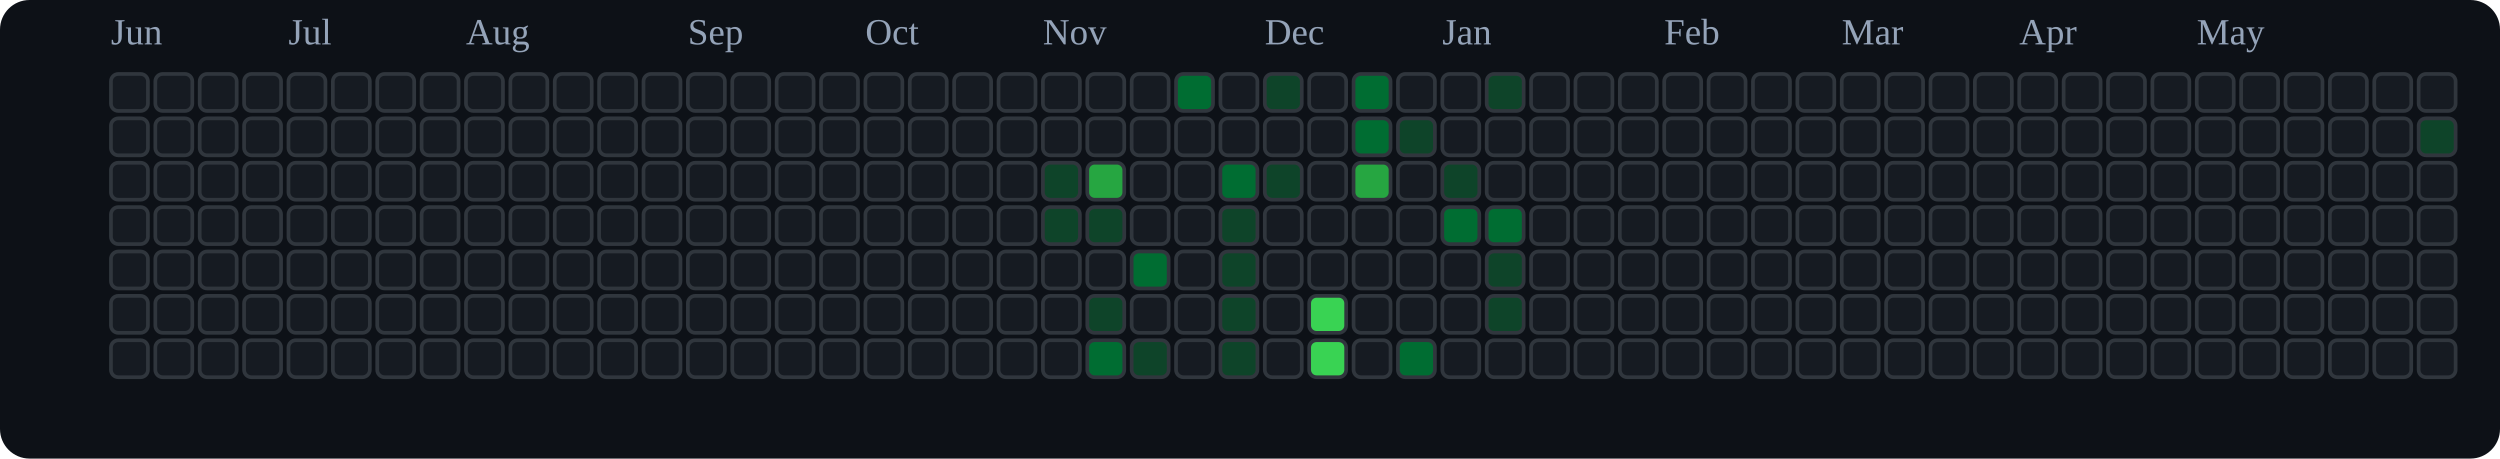
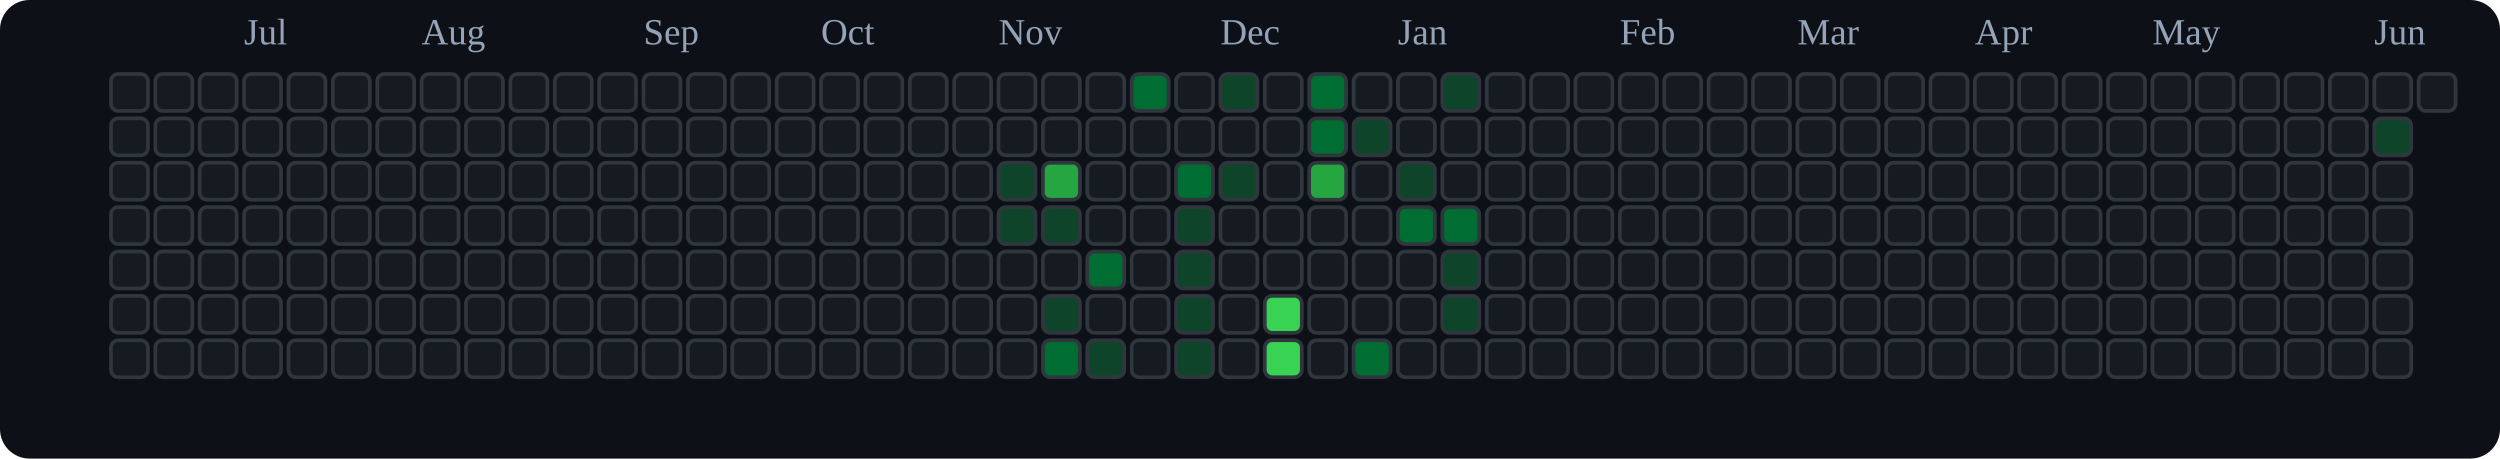
<svg xmlns="http://www.w3.org/2000/svg" viewBox="0 0 676 124" role="img" aria-label="tranhohoangvu Contributions (Dark)">
  <rect x="0" y="0" width="676" height="124" fill="#0d1117" rx="8" ry="8" />
-   <text x="30" y="12" font-size="10" fill="#94a3b8">Jun</text>
-   <text x="78" y="12" font-size="10" fill="#94a3b8">Jul</text>
-   <text x="126" y="12" font-size="10" fill="#94a3b8">Aug</text>
-   <text x="186" y="12" font-size="10" fill="#94a3b8">Sep</text>
-   <text x="234" y="12" font-size="10" fill="#94a3b8">Oct</text>
-   <text x="282" y="12" font-size="10" fill="#94a3b8">Nov</text>
-   <text x="342" y="12" font-size="10" fill="#94a3b8">Dec</text>
-   <text x="390" y="12" font-size="10" fill="#94a3b8">Jan</text>
-   <text x="450" y="12" font-size="10" fill="#94a3b8">Feb</text>
-   <text x="498" y="12" font-size="10" fill="#94a3b8">Mar</text>
-   <text x="546" y="12" font-size="10" fill="#94a3b8">Apr</text>
-   <text x="594" y="12" font-size="10" fill="#94a3b8">May</text>
+   <text x="66" y="12" font-size="10" fill="#94a3b8">Jul</text>
+   <text x="114" y="12" font-size="10" fill="#94a3b8">Aug</text>
+   <text x="174" y="12" font-size="10" fill="#94a3b8">Sep</text>
+   <text x="222" y="12" font-size="10" fill="#94a3b8">Oct</text>
+   <text x="270" y="12" font-size="10" fill="#94a3b8">Nov</text>
+   <text x="330" y="12" font-size="10" fill="#94a3b8">Dec</text>
+   <text x="378" y="12" font-size="10" fill="#94a3b8">Jan</text>
+   <text x="438" y="12" font-size="10" fill="#94a3b8">Feb</text>
+   <text x="486" y="12" font-size="10" fill="#94a3b8">Mar</text>
+   <text x="534" y="12" font-size="10" fill="#94a3b8">Apr</text>
+   <text x="582" y="12" font-size="10" fill="#94a3b8">May</text>
+   <text x="642" y="12" font-size="10" fill="#94a3b8">Jun</text>
  <rect x="30" y="20" width="10" height="10" rx="2" ry="2" fill="#161b22" stroke="#30363d" stroke-width="1" />
  <rect x="30" y="32" width="10" height="10" rx="2" ry="2" fill="#161b22" stroke="#30363d" stroke-width="1" />
  <rect x="30" y="44" width="10" height="10" rx="2" ry="2" fill="#161b22" stroke="#30363d" stroke-width="1" />
  <rect x="30" y="56" width="10" height="10" rx="2" ry="2" fill="#161b22" stroke="#30363d" stroke-width="1" />
  <rect x="30" y="68" width="10" height="10" rx="2" ry="2" fill="#161b22" stroke="#30363d" stroke-width="1" />
  <rect x="30" y="80" width="10" height="10" rx="2" ry="2" fill="#161b22" stroke="#30363d" stroke-width="1" />
  <rect x="30" y="92" width="10" height="10" rx="2" ry="2" fill="#161b22" stroke="#30363d" stroke-width="1" />
  <rect x="42" y="20" width="10" height="10" rx="2" ry="2" fill="#161b22" stroke="#30363d" stroke-width="1" />
  <rect x="42" y="32" width="10" height="10" rx="2" ry="2" fill="#161b22" stroke="#30363d" stroke-width="1" />
  <rect x="42" y="44" width="10" height="10" rx="2" ry="2" fill="#161b22" stroke="#30363d" stroke-width="1" />
  <rect x="42" y="56" width="10" height="10" rx="2" ry="2" fill="#161b22" stroke="#30363d" stroke-width="1" />
  <rect x="42" y="68" width="10" height="10" rx="2" ry="2" fill="#161b22" stroke="#30363d" stroke-width="1" />
  <rect x="42" y="80" width="10" height="10" rx="2" ry="2" fill="#161b22" stroke="#30363d" stroke-width="1" />
  <rect x="42" y="92" width="10" height="10" rx="2" ry="2" fill="#161b22" stroke="#30363d" stroke-width="1" />
  <rect x="54" y="20" width="10" height="10" rx="2" ry="2" fill="#161b22" stroke="#30363d" stroke-width="1" />
  <rect x="54" y="32" width="10" height="10" rx="2" ry="2" fill="#161b22" stroke="#30363d" stroke-width="1" />
  <rect x="54" y="44" width="10" height="10" rx="2" ry="2" fill="#161b22" stroke="#30363d" stroke-width="1" />
  <rect x="54" y="56" width="10" height="10" rx="2" ry="2" fill="#161b22" stroke="#30363d" stroke-width="1" />
  <rect x="54" y="68" width="10" height="10" rx="2" ry="2" fill="#161b22" stroke="#30363d" stroke-width="1" />
  <rect x="54" y="80" width="10" height="10" rx="2" ry="2" fill="#161b22" stroke="#30363d" stroke-width="1" />
  <rect x="54" y="92" width="10" height="10" rx="2" ry="2" fill="#161b22" stroke="#30363d" stroke-width="1" />
  <rect x="66" y="20" width="10" height="10" rx="2" ry="2" fill="#161b22" stroke="#30363d" stroke-width="1" />
  <rect x="66" y="32" width="10" height="10" rx="2" ry="2" fill="#161b22" stroke="#30363d" stroke-width="1" />
  <rect x="66" y="44" width="10" height="10" rx="2" ry="2" fill="#161b22" stroke="#30363d" stroke-width="1" />
  <rect x="66" y="56" width="10" height="10" rx="2" ry="2" fill="#161b22" stroke="#30363d" stroke-width="1" />
  <rect x="66" y="68" width="10" height="10" rx="2" ry="2" fill="#161b22" stroke="#30363d" stroke-width="1" />
  <rect x="66" y="80" width="10" height="10" rx="2" ry="2" fill="#161b22" stroke="#30363d" stroke-width="1" />
  <rect x="66" y="92" width="10" height="10" rx="2" ry="2" fill="#161b22" stroke="#30363d" stroke-width="1" />
  <rect x="78" y="20" width="10" height="10" rx="2" ry="2" fill="#161b22" stroke="#30363d" stroke-width="1" />
  <rect x="78" y="32" width="10" height="10" rx="2" ry="2" fill="#161b22" stroke="#30363d" stroke-width="1" />
  <rect x="78" y="44" width="10" height="10" rx="2" ry="2" fill="#161b22" stroke="#30363d" stroke-width="1" />
  <rect x="78" y="56" width="10" height="10" rx="2" ry="2" fill="#161b22" stroke="#30363d" stroke-width="1" />
  <rect x="78" y="68" width="10" height="10" rx="2" ry="2" fill="#161b22" stroke="#30363d" stroke-width="1" />
  <rect x="78" y="80" width="10" height="10" rx="2" ry="2" fill="#161b22" stroke="#30363d" stroke-width="1" />
  <rect x="78" y="92" width="10" height="10" rx="2" ry="2" fill="#161b22" stroke="#30363d" stroke-width="1" />
  <rect x="90" y="20" width="10" height="10" rx="2" ry="2" fill="#161b22" stroke="#30363d" stroke-width="1" />
  <rect x="90" y="32" width="10" height="10" rx="2" ry="2" fill="#161b22" stroke="#30363d" stroke-width="1" />
  <rect x="90" y="44" width="10" height="10" rx="2" ry="2" fill="#161b22" stroke="#30363d" stroke-width="1" />
  <rect x="90" y="56" width="10" height="10" rx="2" ry="2" fill="#161b22" stroke="#30363d" stroke-width="1" />
  <rect x="90" y="68" width="10" height="10" rx="2" ry="2" fill="#161b22" stroke="#30363d" stroke-width="1" />
  <rect x="90" y="80" width="10" height="10" rx="2" ry="2" fill="#161b22" stroke="#30363d" stroke-width="1" />
  <rect x="90" y="92" width="10" height="10" rx="2" ry="2" fill="#161b22" stroke="#30363d" stroke-width="1" />
  <rect x="102" y="20" width="10" height="10" rx="2" ry="2" fill="#161b22" stroke="#30363d" stroke-width="1" />
  <rect x="102" y="32" width="10" height="10" rx="2" ry="2" fill="#161b22" stroke="#30363d" stroke-width="1" />
  <rect x="102" y="44" width="10" height="10" rx="2" ry="2" fill="#161b22" stroke="#30363d" stroke-width="1" />
  <rect x="102" y="56" width="10" height="10" rx="2" ry="2" fill="#161b22" stroke="#30363d" stroke-width="1" />
  <rect x="102" y="68" width="10" height="10" rx="2" ry="2" fill="#161b22" stroke="#30363d" stroke-width="1" />
  <rect x="102" y="80" width="10" height="10" rx="2" ry="2" fill="#161b22" stroke="#30363d" stroke-width="1" />
  <rect x="102" y="92" width="10" height="10" rx="2" ry="2" fill="#161b22" stroke="#30363d" stroke-width="1" />
  <rect x="114" y="20" width="10" height="10" rx="2" ry="2" fill="#161b22" stroke="#30363d" stroke-width="1" />
  <rect x="114" y="32" width="10" height="10" rx="2" ry="2" fill="#161b22" stroke="#30363d" stroke-width="1" />
  <rect x="114" y="44" width="10" height="10" rx="2" ry="2" fill="#161b22" stroke="#30363d" stroke-width="1" />
  <rect x="114" y="56" width="10" height="10" rx="2" ry="2" fill="#161b22" stroke="#30363d" stroke-width="1" />
  <rect x="114" y="68" width="10" height="10" rx="2" ry="2" fill="#161b22" stroke="#30363d" stroke-width="1" />
  <rect x="114" y="80" width="10" height="10" rx="2" ry="2" fill="#161b22" stroke="#30363d" stroke-width="1" />
  <rect x="114" y="92" width="10" height="10" rx="2" ry="2" fill="#161b22" stroke="#30363d" stroke-width="1" />
  <rect x="126" y="20" width="10" height="10" rx="2" ry="2" fill="#161b22" stroke="#30363d" stroke-width="1" />
  <rect x="126" y="32" width="10" height="10" rx="2" ry="2" fill="#161b22" stroke="#30363d" stroke-width="1" />
  <rect x="126" y="44" width="10" height="10" rx="2" ry="2" fill="#161b22" stroke="#30363d" stroke-width="1" />
  <rect x="126" y="56" width="10" height="10" rx="2" ry="2" fill="#161b22" stroke="#30363d" stroke-width="1" />
  <rect x="126" y="68" width="10" height="10" rx="2" ry="2" fill="#161b22" stroke="#30363d" stroke-width="1" />
  <rect x="126" y="80" width="10" height="10" rx="2" ry="2" fill="#161b22" stroke="#30363d" stroke-width="1" />
  <rect x="126" y="92" width="10" height="10" rx="2" ry="2" fill="#161b22" stroke="#30363d" stroke-width="1" />
  <rect x="138" y="20" width="10" height="10" rx="2" ry="2" fill="#161b22" stroke="#30363d" stroke-width="1" />
  <rect x="138" y="32" width="10" height="10" rx="2" ry="2" fill="#161b22" stroke="#30363d" stroke-width="1" />
  <rect x="138" y="44" width="10" height="10" rx="2" ry="2" fill="#161b22" stroke="#30363d" stroke-width="1" />
  <rect x="138" y="56" width="10" height="10" rx="2" ry="2" fill="#161b22" stroke="#30363d" stroke-width="1" />
  <rect x="138" y="68" width="10" height="10" rx="2" ry="2" fill="#161b22" stroke="#30363d" stroke-width="1" />
  <rect x="138" y="80" width="10" height="10" rx="2" ry="2" fill="#161b22" stroke="#30363d" stroke-width="1" />
  <rect x="138" y="92" width="10" height="10" rx="2" ry="2" fill="#161b22" stroke="#30363d" stroke-width="1" />
  <rect x="150" y="20" width="10" height="10" rx="2" ry="2" fill="#161b22" stroke="#30363d" stroke-width="1" />
  <rect x="150" y="32" width="10" height="10" rx="2" ry="2" fill="#161b22" stroke="#30363d" stroke-width="1" />
  <rect x="150" y="44" width="10" height="10" rx="2" ry="2" fill="#161b22" stroke="#30363d" stroke-width="1" />
  <rect x="150" y="56" width="10" height="10" rx="2" ry="2" fill="#161b22" stroke="#30363d" stroke-width="1" />
  <rect x="150" y="68" width="10" height="10" rx="2" ry="2" fill="#161b22" stroke="#30363d" stroke-width="1" />
  <rect x="150" y="80" width="10" height="10" rx="2" ry="2" fill="#161b22" stroke="#30363d" stroke-width="1" />
  <rect x="150" y="92" width="10" height="10" rx="2" ry="2" fill="#161b22" stroke="#30363d" stroke-width="1" />
  <rect x="162" y="20" width="10" height="10" rx="2" ry="2" fill="#161b22" stroke="#30363d" stroke-width="1" />
  <rect x="162" y="32" width="10" height="10" rx="2" ry="2" fill="#161b22" stroke="#30363d" stroke-width="1" />
  <rect x="162" y="44" width="10" height="10" rx="2" ry="2" fill="#161b22" stroke="#30363d" stroke-width="1" />
  <rect x="162" y="56" width="10" height="10" rx="2" ry="2" fill="#161b22" stroke="#30363d" stroke-width="1" />
  <rect x="162" y="68" width="10" height="10" rx="2" ry="2" fill="#161b22" stroke="#30363d" stroke-width="1" />
  <rect x="162" y="80" width="10" height="10" rx="2" ry="2" fill="#161b22" stroke="#30363d" stroke-width="1" />
  <rect x="162" y="92" width="10" height="10" rx="2" ry="2" fill="#161b22" stroke="#30363d" stroke-width="1" />
  <rect x="174" y="20" width="10" height="10" rx="2" ry="2" fill="#161b22" stroke="#30363d" stroke-width="1" />
  <rect x="174" y="32" width="10" height="10" rx="2" ry="2" fill="#161b22" stroke="#30363d" stroke-width="1" />
  <rect x="174" y="44" width="10" height="10" rx="2" ry="2" fill="#161b22" stroke="#30363d" stroke-width="1" />
  <rect x="174" y="56" width="10" height="10" rx="2" ry="2" fill="#161b22" stroke="#30363d" stroke-width="1" />
  <rect x="174" y="68" width="10" height="10" rx="2" ry="2" fill="#161b22" stroke="#30363d" stroke-width="1" />
  <rect x="174" y="80" width="10" height="10" rx="2" ry="2" fill="#161b22" stroke="#30363d" stroke-width="1" />
  <rect x="174" y="92" width="10" height="10" rx="2" ry="2" fill="#161b22" stroke="#30363d" stroke-width="1" />
  <rect x="186" y="20" width="10" height="10" rx="2" ry="2" fill="#161b22" stroke="#30363d" stroke-width="1" />
  <rect x="186" y="32" width="10" height="10" rx="2" ry="2" fill="#161b22" stroke="#30363d" stroke-width="1" />
  <rect x="186" y="44" width="10" height="10" rx="2" ry="2" fill="#161b22" stroke="#30363d" stroke-width="1" />
  <rect x="186" y="56" width="10" height="10" rx="2" ry="2" fill="#161b22" stroke="#30363d" stroke-width="1" />
  <rect x="186" y="68" width="10" height="10" rx="2" ry="2" fill="#161b22" stroke="#30363d" stroke-width="1" />
  <rect x="186" y="80" width="10" height="10" rx="2" ry="2" fill="#161b22" stroke="#30363d" stroke-width="1" />
  <rect x="186" y="92" width="10" height="10" rx="2" ry="2" fill="#161b22" stroke="#30363d" stroke-width="1" />
  <rect x="198" y="20" width="10" height="10" rx="2" ry="2" fill="#161b22" stroke="#30363d" stroke-width="1" />
  <rect x="198" y="32" width="10" height="10" rx="2" ry="2" fill="#161b22" stroke="#30363d" stroke-width="1" />
  <rect x="198" y="44" width="10" height="10" rx="2" ry="2" fill="#161b22" stroke="#30363d" stroke-width="1" />
  <rect x="198" y="56" width="10" height="10" rx="2" ry="2" fill="#161b22" stroke="#30363d" stroke-width="1" />
  <rect x="198" y="68" width="10" height="10" rx="2" ry="2" fill="#161b22" stroke="#30363d" stroke-width="1" />
  <rect x="198" y="80" width="10" height="10" rx="2" ry="2" fill="#161b22" stroke="#30363d" stroke-width="1" />
  <rect x="198" y="92" width="10" height="10" rx="2" ry="2" fill="#161b22" stroke="#30363d" stroke-width="1" />
  <rect x="210" y="20" width="10" height="10" rx="2" ry="2" fill="#161b22" stroke="#30363d" stroke-width="1" />
  <rect x="210" y="32" width="10" height="10" rx="2" ry="2" fill="#161b22" stroke="#30363d" stroke-width="1" />
  <rect x="210" y="44" width="10" height="10" rx="2" ry="2" fill="#161b22" stroke="#30363d" stroke-width="1" />
  <rect x="210" y="56" width="10" height="10" rx="2" ry="2" fill="#161b22" stroke="#30363d" stroke-width="1" />
  <rect x="210" y="68" width="10" height="10" rx="2" ry="2" fill="#161b22" stroke="#30363d" stroke-width="1" />
  <rect x="210" y="80" width="10" height="10" rx="2" ry="2" fill="#161b22" stroke="#30363d" stroke-width="1" />
  <rect x="210" y="92" width="10" height="10" rx="2" ry="2" fill="#161b22" stroke="#30363d" stroke-width="1" />
  <rect x="222" y="20" width="10" height="10" rx="2" ry="2" fill="#161b22" stroke="#30363d" stroke-width="1" />
  <rect x="222" y="32" width="10" height="10" rx="2" ry="2" fill="#161b22" stroke="#30363d" stroke-width="1" />
  <rect x="222" y="44" width="10" height="10" rx="2" ry="2" fill="#161b22" stroke="#30363d" stroke-width="1" />
  <rect x="222" y="56" width="10" height="10" rx="2" ry="2" fill="#161b22" stroke="#30363d" stroke-width="1" />
  <rect x="222" y="68" width="10" height="10" rx="2" ry="2" fill="#161b22" stroke="#30363d" stroke-width="1" />
  <rect x="222" y="80" width="10" height="10" rx="2" ry="2" fill="#161b22" stroke="#30363d" stroke-width="1" />
  <rect x="222" y="92" width="10" height="10" rx="2" ry="2" fill="#161b22" stroke="#30363d" stroke-width="1" />
  <rect x="234" y="20" width="10" height="10" rx="2" ry="2" fill="#161b22" stroke="#30363d" stroke-width="1" />
  <rect x="234" y="32" width="10" height="10" rx="2" ry="2" fill="#161b22" stroke="#30363d" stroke-width="1" />
  <rect x="234" y="44" width="10" height="10" rx="2" ry="2" fill="#161b22" stroke="#30363d" stroke-width="1" />
  <rect x="234" y="56" width="10" height="10" rx="2" ry="2" fill="#161b22" stroke="#30363d" stroke-width="1" />
  <rect x="234" y="68" width="10" height="10" rx="2" ry="2" fill="#161b22" stroke="#30363d" stroke-width="1" />
  <rect x="234" y="80" width="10" height="10" rx="2" ry="2" fill="#161b22" stroke="#30363d" stroke-width="1" />
  <rect x="234" y="92" width="10" height="10" rx="2" ry="2" fill="#161b22" stroke="#30363d" stroke-width="1" />
  <rect x="246" y="20" width="10" height="10" rx="2" ry="2" fill="#161b22" stroke="#30363d" stroke-width="1" />
  <rect x="246" y="32" width="10" height="10" rx="2" ry="2" fill="#161b22" stroke="#30363d" stroke-width="1" />
  <rect x="246" y="44" width="10" height="10" rx="2" ry="2" fill="#161b22" stroke="#30363d" stroke-width="1" />
  <rect x="246" y="56" width="10" height="10" rx="2" ry="2" fill="#161b22" stroke="#30363d" stroke-width="1" />
  <rect x="246" y="68" width="10" height="10" rx="2" ry="2" fill="#161b22" stroke="#30363d" stroke-width="1" />
  <rect x="246" y="80" width="10" height="10" rx="2" ry="2" fill="#161b22" stroke="#30363d" stroke-width="1" />
  <rect x="246" y="92" width="10" height="10" rx="2" ry="2" fill="#161b22" stroke="#30363d" stroke-width="1" />
  <rect x="258" y="20" width="10" height="10" rx="2" ry="2" fill="#161b22" stroke="#30363d" stroke-width="1" />
  <rect x="258" y="32" width="10" height="10" rx="2" ry="2" fill="#161b22" stroke="#30363d" stroke-width="1" />
  <rect x="258" y="44" width="10" height="10" rx="2" ry="2" fill="#161b22" stroke="#30363d" stroke-width="1" />
  <rect x="258" y="56" width="10" height="10" rx="2" ry="2" fill="#161b22" stroke="#30363d" stroke-width="1" />
  <rect x="258" y="68" width="10" height="10" rx="2" ry="2" fill="#161b22" stroke="#30363d" stroke-width="1" />
  <rect x="258" y="80" width="10" height="10" rx="2" ry="2" fill="#161b22" stroke="#30363d" stroke-width="1" />
  <rect x="258" y="92" width="10" height="10" rx="2" ry="2" fill="#161b22" stroke="#30363d" stroke-width="1" />
  <rect x="270" y="20" width="10" height="10" rx="2" ry="2" fill="#161b22" stroke="#30363d" stroke-width="1" />
  <rect x="270" y="32" width="10" height="10" rx="2" ry="2" fill="#161b22" stroke="#30363d" stroke-width="1" />
-   <rect x="270" y="44" width="10" height="10" rx="2" ry="2" fill="#161b22" stroke="#30363d" stroke-width="1" />
-   <rect x="270" y="56" width="10" height="10" rx="2" ry="2" fill="#161b22" stroke="#30363d" stroke-width="1" />
+   <rect x="270" y="44" width="10" height="10" rx="2" ry="2" fill="#0e4429" stroke="#30363d" stroke-width="1" />
+   <rect x="270" y="56" width="10" height="10" rx="2" ry="2" fill="#0e4429" stroke="#30363d" stroke-width="1" />
  <rect x="270" y="68" width="10" height="10" rx="2" ry="2" fill="#161b22" stroke="#30363d" stroke-width="1" />
  <rect x="270" y="80" width="10" height="10" rx="2" ry="2" fill="#161b22" stroke="#30363d" stroke-width="1" />
  <rect x="270" y="92" width="10" height="10" rx="2" ry="2" fill="#161b22" stroke="#30363d" stroke-width="1" />
  <rect x="282" y="20" width="10" height="10" rx="2" ry="2" fill="#161b22" stroke="#30363d" stroke-width="1" />
  <rect x="282" y="32" width="10" height="10" rx="2" ry="2" fill="#161b22" stroke="#30363d" stroke-width="1" />
-   <rect x="282" y="44" width="10" height="10" rx="2" ry="2" fill="#0e4429" stroke="#30363d" stroke-width="1" />
+   <rect x="282" y="44" width="10" height="10" rx="2" ry="2" fill="#26a641" stroke="#30363d" stroke-width="1" />
  <rect x="282" y="56" width="10" height="10" rx="2" ry="2" fill="#0e4429" stroke="#30363d" stroke-width="1" />
  <rect x="282" y="68" width="10" height="10" rx="2" ry="2" fill="#161b22" stroke="#30363d" stroke-width="1" />
-   <rect x="282" y="80" width="10" height="10" rx="2" ry="2" fill="#161b22" stroke="#30363d" stroke-width="1" />
-   <rect x="282" y="92" width="10" height="10" rx="2" ry="2" fill="#161b22" stroke="#30363d" stroke-width="1" />
+   <rect x="282" y="80" width="10" height="10" rx="2" ry="2" fill="#0e4429" stroke="#30363d" stroke-width="1" />
+   <rect x="282" y="92" width="10" height="10" rx="2" ry="2" fill="#006d32" stroke="#30363d" stroke-width="1" />
  <rect x="294" y="20" width="10" height="10" rx="2" ry="2" fill="#161b22" stroke="#30363d" stroke-width="1" />
  <rect x="294" y="32" width="10" height="10" rx="2" ry="2" fill="#161b22" stroke="#30363d" stroke-width="1" />
-   <rect x="294" y="44" width="10" height="10" rx="2" ry="2" fill="#26a641" stroke="#30363d" stroke-width="1" />
-   <rect x="294" y="56" width="10" height="10" rx="2" ry="2" fill="#0e4429" stroke="#30363d" stroke-width="1" />
-   <rect x="294" y="68" width="10" height="10" rx="2" ry="2" fill="#161b22" stroke="#30363d" stroke-width="1" />
-   <rect x="294" y="80" width="10" height="10" rx="2" ry="2" fill="#0e4429" stroke="#30363d" stroke-width="1" />
-   <rect x="294" y="92" width="10" height="10" rx="2" ry="2" fill="#006d32" stroke="#30363d" stroke-width="1" />
-   <rect x="306" y="20" width="10" height="10" rx="2" ry="2" fill="#161b22" stroke="#30363d" stroke-width="1" />
+   <rect x="294" y="44" width="10" height="10" rx="2" ry="2" fill="#161b22" stroke="#30363d" stroke-width="1" />
+   <rect x="294" y="56" width="10" height="10" rx="2" ry="2" fill="#161b22" stroke="#30363d" stroke-width="1" />
+   <rect x="294" y="68" width="10" height="10" rx="2" ry="2" fill="#006d32" stroke="#30363d" stroke-width="1" />
+   <rect x="294" y="80" width="10" height="10" rx="2" ry="2" fill="#161b22" stroke="#30363d" stroke-width="1" />
+   <rect x="294" y="92" width="10" height="10" rx="2" ry="2" fill="#0e4429" stroke="#30363d" stroke-width="1" />
+   <rect x="306" y="20" width="10" height="10" rx="2" ry="2" fill="#006d32" stroke="#30363d" stroke-width="1" />
  <rect x="306" y="32" width="10" height="10" rx="2" ry="2" fill="#161b22" stroke="#30363d" stroke-width="1" />
  <rect x="306" y="44" width="10" height="10" rx="2" ry="2" fill="#161b22" stroke="#30363d" stroke-width="1" />
  <rect x="306" y="56" width="10" height="10" rx="2" ry="2" fill="#161b22" stroke="#30363d" stroke-width="1" />
-   <rect x="306" y="68" width="10" height="10" rx="2" ry="2" fill="#006d32" stroke="#30363d" stroke-width="1" />
+   <rect x="306" y="68" width="10" height="10" rx="2" ry="2" fill="#161b22" stroke="#30363d" stroke-width="1" />
  <rect x="306" y="80" width="10" height="10" rx="2" ry="2" fill="#161b22" stroke="#30363d" stroke-width="1" />
-   <rect x="306" y="92" width="10" height="10" rx="2" ry="2" fill="#0e4429" stroke="#30363d" stroke-width="1" />
-   <rect x="318" y="20" width="10" height="10" rx="2" ry="2" fill="#006d32" stroke="#30363d" stroke-width="1" />
+   <rect x="306" y="92" width="10" height="10" rx="2" ry="2" fill="#161b22" stroke="#30363d" stroke-width="1" />
+   <rect x="318" y="20" width="10" height="10" rx="2" ry="2" fill="#161b22" stroke="#30363d" stroke-width="1" />
  <rect x="318" y="32" width="10" height="10" rx="2" ry="2" fill="#161b22" stroke="#30363d" stroke-width="1" />
-   <rect x="318" y="44" width="10" height="10" rx="2" ry="2" fill="#161b22" stroke="#30363d" stroke-width="1" />
-   <rect x="318" y="56" width="10" height="10" rx="2" ry="2" fill="#161b22" stroke="#30363d" stroke-width="1" />
-   <rect x="318" y="68" width="10" height="10" rx="2" ry="2" fill="#161b22" stroke="#30363d" stroke-width="1" />
-   <rect x="318" y="80" width="10" height="10" rx="2" ry="2" fill="#161b22" stroke="#30363d" stroke-width="1" />
-   <rect x="318" y="92" width="10" height="10" rx="2" ry="2" fill="#161b22" stroke="#30363d" stroke-width="1" />
-   <rect x="330" y="20" width="10" height="10" rx="2" ry="2" fill="#161b22" stroke="#30363d" stroke-width="1" />
+   <rect x="318" y="44" width="10" height="10" rx="2" ry="2" fill="#006d32" stroke="#30363d" stroke-width="1" />
+   <rect x="318" y="56" width="10" height="10" rx="2" ry="2" fill="#0e4429" stroke="#30363d" stroke-width="1" />
+   <rect x="318" y="68" width="10" height="10" rx="2" ry="2" fill="#0e4429" stroke="#30363d" stroke-width="1" />
+   <rect x="318" y="80" width="10" height="10" rx="2" ry="2" fill="#0e4429" stroke="#30363d" stroke-width="1" />
+   <rect x="318" y="92" width="10" height="10" rx="2" ry="2" fill="#0e4429" stroke="#30363d" stroke-width="1" />
+   <rect x="330" y="20" width="10" height="10" rx="2" ry="2" fill="#0e4429" stroke="#30363d" stroke-width="1" />
  <rect x="330" y="32" width="10" height="10" rx="2" ry="2" fill="#161b22" stroke="#30363d" stroke-width="1" />
-   <rect x="330" y="44" width="10" height="10" rx="2" ry="2" fill="#006d32" stroke="#30363d" stroke-width="1" />
-   <rect x="330" y="56" width="10" height="10" rx="2" ry="2" fill="#0e4429" stroke="#30363d" stroke-width="1" />
-   <rect x="330" y="68" width="10" height="10" rx="2" ry="2" fill="#0e4429" stroke="#30363d" stroke-width="1" />
-   <rect x="330" y="80" width="10" height="10" rx="2" ry="2" fill="#0e4429" stroke="#30363d" stroke-width="1" />
-   <rect x="330" y="92" width="10" height="10" rx="2" ry="2" fill="#0e4429" stroke="#30363d" stroke-width="1" />
-   <rect x="342" y="20" width="10" height="10" rx="2" ry="2" fill="#0e4429" stroke="#30363d" stroke-width="1" />
+   <rect x="330" y="44" width="10" height="10" rx="2" ry="2" fill="#0e4429" stroke="#30363d" stroke-width="1" />
+   <rect x="330" y="56" width="10" height="10" rx="2" ry="2" fill="#161b22" stroke="#30363d" stroke-width="1" />
+   <rect x="330" y="68" width="10" height="10" rx="2" ry="2" fill="#161b22" stroke="#30363d" stroke-width="1" />
+   <rect x="330" y="80" width="10" height="10" rx="2" ry="2" fill="#161b22" stroke="#30363d" stroke-width="1" />
+   <rect x="330" y="92" width="10" height="10" rx="2" ry="2" fill="#161b22" stroke="#30363d" stroke-width="1" />
+   <rect x="342" y="20" width="10" height="10" rx="2" ry="2" fill="#161b22" stroke="#30363d" stroke-width="1" />
  <rect x="342" y="32" width="10" height="10" rx="2" ry="2" fill="#161b22" stroke="#30363d" stroke-width="1" />
-   <rect x="342" y="44" width="10" height="10" rx="2" ry="2" fill="#0e4429" stroke="#30363d" stroke-width="1" />
+   <rect x="342" y="44" width="10" height="10" rx="2" ry="2" fill="#161b22" stroke="#30363d" stroke-width="1" />
  <rect x="342" y="56" width="10" height="10" rx="2" ry="2" fill="#161b22" stroke="#30363d" stroke-width="1" />
  <rect x="342" y="68" width="10" height="10" rx="2" ry="2" fill="#161b22" stroke="#30363d" stroke-width="1" />
-   <rect x="342" y="80" width="10" height="10" rx="2" ry="2" fill="#161b22" stroke="#30363d" stroke-width="1" />
-   <rect x="342" y="92" width="10" height="10" rx="2" ry="2" fill="#161b22" stroke="#30363d" stroke-width="1" />
-   <rect x="354" y="20" width="10" height="10" rx="2" ry="2" fill="#161b22" stroke="#30363d" stroke-width="1" />
-   <rect x="354" y="32" width="10" height="10" rx="2" ry="2" fill="#161b22" stroke="#30363d" stroke-width="1" />
-   <rect x="354" y="44" width="10" height="10" rx="2" ry="2" fill="#161b22" stroke="#30363d" stroke-width="1" />
+   <rect x="342" y="80" width="10" height="10" rx="2" ry="2" fill="#39d353" stroke="#30363d" stroke-width="1" />
+   <rect x="342" y="92" width="10" height="10" rx="2" ry="2" fill="#39d353" stroke="#30363d" stroke-width="1" />
+   <rect x="354" y="20" width="10" height="10" rx="2" ry="2" fill="#006d32" stroke="#30363d" stroke-width="1" />
+   <rect x="354" y="32" width="10" height="10" rx="2" ry="2" fill="#006d32" stroke="#30363d" stroke-width="1" />
+   <rect x="354" y="44" width="10" height="10" rx="2" ry="2" fill="#26a641" stroke="#30363d" stroke-width="1" />
  <rect x="354" y="56" width="10" height="10" rx="2" ry="2" fill="#161b22" stroke="#30363d" stroke-width="1" />
  <rect x="354" y="68" width="10" height="10" rx="2" ry="2" fill="#161b22" stroke="#30363d" stroke-width="1" />
-   <rect x="354" y="80" width="10" height="10" rx="2" ry="2" fill="#39d353" stroke="#30363d" stroke-width="1" />
-   <rect x="354" y="92" width="10" height="10" rx="2" ry="2" fill="#39d353" stroke="#30363d" stroke-width="1" />
-   <rect x="366" y="20" width="10" height="10" rx="2" ry="2" fill="#006d32" stroke="#30363d" stroke-width="1" />
-   <rect x="366" y="32" width="10" height="10" rx="2" ry="2" fill="#006d32" stroke="#30363d" stroke-width="1" />
-   <rect x="366" y="44" width="10" height="10" rx="2" ry="2" fill="#26a641" stroke="#30363d" stroke-width="1" />
+   <rect x="354" y="80" width="10" height="10" rx="2" ry="2" fill="#161b22" stroke="#30363d" stroke-width="1" />
+   <rect x="354" y="92" width="10" height="10" rx="2" ry="2" fill="#161b22" stroke="#30363d" stroke-width="1" />
+   <rect x="366" y="20" width="10" height="10" rx="2" ry="2" fill="#161b22" stroke="#30363d" stroke-width="1" />
+   <rect x="366" y="32" width="10" height="10" rx="2" ry="2" fill="#0e4429" stroke="#30363d" stroke-width="1" />
+   <rect x="366" y="44" width="10" height="10" rx="2" ry="2" fill="#161b22" stroke="#30363d" stroke-width="1" />
  <rect x="366" y="56" width="10" height="10" rx="2" ry="2" fill="#161b22" stroke="#30363d" stroke-width="1" />
  <rect x="366" y="68" width="10" height="10" rx="2" ry="2" fill="#161b22" stroke="#30363d" stroke-width="1" />
  <rect x="366" y="80" width="10" height="10" rx="2" ry="2" fill="#161b22" stroke="#30363d" stroke-width="1" />
-   <rect x="366" y="92" width="10" height="10" rx="2" ry="2" fill="#161b22" stroke="#30363d" stroke-width="1" />
+   <rect x="366" y="92" width="10" height="10" rx="2" ry="2" fill="#006d32" stroke="#30363d" stroke-width="1" />
  <rect x="378" y="20" width="10" height="10" rx="2" ry="2" fill="#161b22" stroke="#30363d" stroke-width="1" />
-   <rect x="378" y="32" width="10" height="10" rx="2" ry="2" fill="#0e4429" stroke="#30363d" stroke-width="1" />
-   <rect x="378" y="44" width="10" height="10" rx="2" ry="2" fill="#161b22" stroke="#30363d" stroke-width="1" />
-   <rect x="378" y="56" width="10" height="10" rx="2" ry="2" fill="#161b22" stroke="#30363d" stroke-width="1" />
+   <rect x="378" y="32" width="10" height="10" rx="2" ry="2" fill="#161b22" stroke="#30363d" stroke-width="1" />
+   <rect x="378" y="44" width="10" height="10" rx="2" ry="2" fill="#0e4429" stroke="#30363d" stroke-width="1" />
+   <rect x="378" y="56" width="10" height="10" rx="2" ry="2" fill="#006d32" stroke="#30363d" stroke-width="1" />
  <rect x="378" y="68" width="10" height="10" rx="2" ry="2" fill="#161b22" stroke="#30363d" stroke-width="1" />
  <rect x="378" y="80" width="10" height="10" rx="2" ry="2" fill="#161b22" stroke="#30363d" stroke-width="1" />
-   <rect x="378" y="92" width="10" height="10" rx="2" ry="2" fill="#006d32" stroke="#30363d" stroke-width="1" />
-   <rect x="390" y="20" width="10" height="10" rx="2" ry="2" fill="#161b22" stroke="#30363d" stroke-width="1" />
+   <rect x="378" y="92" width="10" height="10" rx="2" ry="2" fill="#161b22" stroke="#30363d" stroke-width="1" />
+   <rect x="390" y="20" width="10" height="10" rx="2" ry="2" fill="#0e4429" stroke="#30363d" stroke-width="1" />
  <rect x="390" y="32" width="10" height="10" rx="2" ry="2" fill="#161b22" stroke="#30363d" stroke-width="1" />
-   <rect x="390" y="44" width="10" height="10" rx="2" ry="2" fill="#0e4429" stroke="#30363d" stroke-width="1" />
+   <rect x="390" y="44" width="10" height="10" rx="2" ry="2" fill="#161b22" stroke="#30363d" stroke-width="1" />
  <rect x="390" y="56" width="10" height="10" rx="2" ry="2" fill="#006d32" stroke="#30363d" stroke-width="1" />
-   <rect x="390" y="68" width="10" height="10" rx="2" ry="2" fill="#161b22" stroke="#30363d" stroke-width="1" />
-   <rect x="390" y="80" width="10" height="10" rx="2" ry="2" fill="#161b22" stroke="#30363d" stroke-width="1" />
+   <rect x="390" y="68" width="10" height="10" rx="2" ry="2" fill="#0e4429" stroke="#30363d" stroke-width="1" />
+   <rect x="390" y="80" width="10" height="10" rx="2" ry="2" fill="#0e4429" stroke="#30363d" stroke-width="1" />
  <rect x="390" y="92" width="10" height="10" rx="2" ry="2" fill="#161b22" stroke="#30363d" stroke-width="1" />
-   <rect x="402" y="20" width="10" height="10" rx="2" ry="2" fill="#0e4429" stroke="#30363d" stroke-width="1" />
+   <rect x="402" y="20" width="10" height="10" rx="2" ry="2" fill="#161b22" stroke="#30363d" stroke-width="1" />
  <rect x="402" y="32" width="10" height="10" rx="2" ry="2" fill="#161b22" stroke="#30363d" stroke-width="1" />
  <rect x="402" y="44" width="10" height="10" rx="2" ry="2" fill="#161b22" stroke="#30363d" stroke-width="1" />
-   <rect x="402" y="56" width="10" height="10" rx="2" ry="2" fill="#006d32" stroke="#30363d" stroke-width="1" />
-   <rect x="402" y="68" width="10" height="10" rx="2" ry="2" fill="#0e4429" stroke="#30363d" stroke-width="1" />
-   <rect x="402" y="80" width="10" height="10" rx="2" ry="2" fill="#0e4429" stroke="#30363d" stroke-width="1" />
+   <rect x="402" y="56" width="10" height="10" rx="2" ry="2" fill="#161b22" stroke="#30363d" stroke-width="1" />
+   <rect x="402" y="68" width="10" height="10" rx="2" ry="2" fill="#161b22" stroke="#30363d" stroke-width="1" />
+   <rect x="402" y="80" width="10" height="10" rx="2" ry="2" fill="#161b22" stroke="#30363d" stroke-width="1" />
  <rect x="402" y="92" width="10" height="10" rx="2" ry="2" fill="#161b22" stroke="#30363d" stroke-width="1" />
  <rect x="414" y="20" width="10" height="10" rx="2" ry="2" fill="#161b22" stroke="#30363d" stroke-width="1" />
  <rect x="414" y="32" width="10" height="10" rx="2" ry="2" fill="#161b22" stroke="#30363d" stroke-width="1" />
  <rect x="414" y="44" width="10" height="10" rx="2" ry="2" fill="#161b22" stroke="#30363d" stroke-width="1" />
  <rect x="414" y="56" width="10" height="10" rx="2" ry="2" fill="#161b22" stroke="#30363d" stroke-width="1" />
  <rect x="414" y="68" width="10" height="10" rx="2" ry="2" fill="#161b22" stroke="#30363d" stroke-width="1" />
  <rect x="414" y="80" width="10" height="10" rx="2" ry="2" fill="#161b22" stroke="#30363d" stroke-width="1" />
  <rect x="414" y="92" width="10" height="10" rx="2" ry="2" fill="#161b22" stroke="#30363d" stroke-width="1" />
  <rect x="426" y="20" width="10" height="10" rx="2" ry="2" fill="#161b22" stroke="#30363d" stroke-width="1" />
  <rect x="426" y="32" width="10" height="10" rx="2" ry="2" fill="#161b22" stroke="#30363d" stroke-width="1" />
  <rect x="426" y="44" width="10" height="10" rx="2" ry="2" fill="#161b22" stroke="#30363d" stroke-width="1" />
  <rect x="426" y="56" width="10" height="10" rx="2" ry="2" fill="#161b22" stroke="#30363d" stroke-width="1" />
  <rect x="426" y="68" width="10" height="10" rx="2" ry="2" fill="#161b22" stroke="#30363d" stroke-width="1" />
  <rect x="426" y="80" width="10" height="10" rx="2" ry="2" fill="#161b22" stroke="#30363d" stroke-width="1" />
  <rect x="426" y="92" width="10" height="10" rx="2" ry="2" fill="#161b22" stroke="#30363d" stroke-width="1" />
  <rect x="438" y="20" width="10" height="10" rx="2" ry="2" fill="#161b22" stroke="#30363d" stroke-width="1" />
  <rect x="438" y="32" width="10" height="10" rx="2" ry="2" fill="#161b22" stroke="#30363d" stroke-width="1" />
  <rect x="438" y="44" width="10" height="10" rx="2" ry="2" fill="#161b22" stroke="#30363d" stroke-width="1" />
  <rect x="438" y="56" width="10" height="10" rx="2" ry="2" fill="#161b22" stroke="#30363d" stroke-width="1" />
  <rect x="438" y="68" width="10" height="10" rx="2" ry="2" fill="#161b22" stroke="#30363d" stroke-width="1" />
  <rect x="438" y="80" width="10" height="10" rx="2" ry="2" fill="#161b22" stroke="#30363d" stroke-width="1" />
  <rect x="438" y="92" width="10" height="10" rx="2" ry="2" fill="#161b22" stroke="#30363d" stroke-width="1" />
  <rect x="450" y="20" width="10" height="10" rx="2" ry="2" fill="#161b22" stroke="#30363d" stroke-width="1" />
  <rect x="450" y="32" width="10" height="10" rx="2" ry="2" fill="#161b22" stroke="#30363d" stroke-width="1" />
  <rect x="450" y="44" width="10" height="10" rx="2" ry="2" fill="#161b22" stroke="#30363d" stroke-width="1" />
  <rect x="450" y="56" width="10" height="10" rx="2" ry="2" fill="#161b22" stroke="#30363d" stroke-width="1" />
  <rect x="450" y="68" width="10" height="10" rx="2" ry="2" fill="#161b22" stroke="#30363d" stroke-width="1" />
  <rect x="450" y="80" width="10" height="10" rx="2" ry="2" fill="#161b22" stroke="#30363d" stroke-width="1" />
  <rect x="450" y="92" width="10" height="10" rx="2" ry="2" fill="#161b22" stroke="#30363d" stroke-width="1" />
  <rect x="462" y="20" width="10" height="10" rx="2" ry="2" fill="#161b22" stroke="#30363d" stroke-width="1" />
  <rect x="462" y="32" width="10" height="10" rx="2" ry="2" fill="#161b22" stroke="#30363d" stroke-width="1" />
  <rect x="462" y="44" width="10" height="10" rx="2" ry="2" fill="#161b22" stroke="#30363d" stroke-width="1" />
  <rect x="462" y="56" width="10" height="10" rx="2" ry="2" fill="#161b22" stroke="#30363d" stroke-width="1" />
  <rect x="462" y="68" width="10" height="10" rx="2" ry="2" fill="#161b22" stroke="#30363d" stroke-width="1" />
  <rect x="462" y="80" width="10" height="10" rx="2" ry="2" fill="#161b22" stroke="#30363d" stroke-width="1" />
  <rect x="462" y="92" width="10" height="10" rx="2" ry="2" fill="#161b22" stroke="#30363d" stroke-width="1" />
  <rect x="474" y="20" width="10" height="10" rx="2" ry="2" fill="#161b22" stroke="#30363d" stroke-width="1" />
  <rect x="474" y="32" width="10" height="10" rx="2" ry="2" fill="#161b22" stroke="#30363d" stroke-width="1" />
  <rect x="474" y="44" width="10" height="10" rx="2" ry="2" fill="#161b22" stroke="#30363d" stroke-width="1" />
  <rect x="474" y="56" width="10" height="10" rx="2" ry="2" fill="#161b22" stroke="#30363d" stroke-width="1" />
  <rect x="474" y="68" width="10" height="10" rx="2" ry="2" fill="#161b22" stroke="#30363d" stroke-width="1" />
  <rect x="474" y="80" width="10" height="10" rx="2" ry="2" fill="#161b22" stroke="#30363d" stroke-width="1" />
  <rect x="474" y="92" width="10" height="10" rx="2" ry="2" fill="#161b22" stroke="#30363d" stroke-width="1" />
  <rect x="486" y="20" width="10" height="10" rx="2" ry="2" fill="#161b22" stroke="#30363d" stroke-width="1" />
  <rect x="486" y="32" width="10" height="10" rx="2" ry="2" fill="#161b22" stroke="#30363d" stroke-width="1" />
  <rect x="486" y="44" width="10" height="10" rx="2" ry="2" fill="#161b22" stroke="#30363d" stroke-width="1" />
  <rect x="486" y="56" width="10" height="10" rx="2" ry="2" fill="#161b22" stroke="#30363d" stroke-width="1" />
  <rect x="486" y="68" width="10" height="10" rx="2" ry="2" fill="#161b22" stroke="#30363d" stroke-width="1" />
  <rect x="486" y="80" width="10" height="10" rx="2" ry="2" fill="#161b22" stroke="#30363d" stroke-width="1" />
  <rect x="486" y="92" width="10" height="10" rx="2" ry="2" fill="#161b22" stroke="#30363d" stroke-width="1" />
  <rect x="498" y="20" width="10" height="10" rx="2" ry="2" fill="#161b22" stroke="#30363d" stroke-width="1" />
  <rect x="498" y="32" width="10" height="10" rx="2" ry="2" fill="#161b22" stroke="#30363d" stroke-width="1" />
  <rect x="498" y="44" width="10" height="10" rx="2" ry="2" fill="#161b22" stroke="#30363d" stroke-width="1" />
  <rect x="498" y="56" width="10" height="10" rx="2" ry="2" fill="#161b22" stroke="#30363d" stroke-width="1" />
  <rect x="498" y="68" width="10" height="10" rx="2" ry="2" fill="#161b22" stroke="#30363d" stroke-width="1" />
  <rect x="498" y="80" width="10" height="10" rx="2" ry="2" fill="#161b22" stroke="#30363d" stroke-width="1" />
  <rect x="498" y="92" width="10" height="10" rx="2" ry="2" fill="#161b22" stroke="#30363d" stroke-width="1" />
  <rect x="510" y="20" width="10" height="10" rx="2" ry="2" fill="#161b22" stroke="#30363d" stroke-width="1" />
  <rect x="510" y="32" width="10" height="10" rx="2" ry="2" fill="#161b22" stroke="#30363d" stroke-width="1" />
  <rect x="510" y="44" width="10" height="10" rx="2" ry="2" fill="#161b22" stroke="#30363d" stroke-width="1" />
  <rect x="510" y="56" width="10" height="10" rx="2" ry="2" fill="#161b22" stroke="#30363d" stroke-width="1" />
  <rect x="510" y="68" width="10" height="10" rx="2" ry="2" fill="#161b22" stroke="#30363d" stroke-width="1" />
  <rect x="510" y="80" width="10" height="10" rx="2" ry="2" fill="#161b22" stroke="#30363d" stroke-width="1" />
  <rect x="510" y="92" width="10" height="10" rx="2" ry="2" fill="#161b22" stroke="#30363d" stroke-width="1" />
  <rect x="522" y="20" width="10" height="10" rx="2" ry="2" fill="#161b22" stroke="#30363d" stroke-width="1" />
  <rect x="522" y="32" width="10" height="10" rx="2" ry="2" fill="#161b22" stroke="#30363d" stroke-width="1" />
  <rect x="522" y="44" width="10" height="10" rx="2" ry="2" fill="#161b22" stroke="#30363d" stroke-width="1" />
  <rect x="522" y="56" width="10" height="10" rx="2" ry="2" fill="#161b22" stroke="#30363d" stroke-width="1" />
  <rect x="522" y="68" width="10" height="10" rx="2" ry="2" fill="#161b22" stroke="#30363d" stroke-width="1" />
  <rect x="522" y="80" width="10" height="10" rx="2" ry="2" fill="#161b22" stroke="#30363d" stroke-width="1" />
  <rect x="522" y="92" width="10" height="10" rx="2" ry="2" fill="#161b22" stroke="#30363d" stroke-width="1" />
  <rect x="534" y="20" width="10" height="10" rx="2" ry="2" fill="#161b22" stroke="#30363d" stroke-width="1" />
  <rect x="534" y="32" width="10" height="10" rx="2" ry="2" fill="#161b22" stroke="#30363d" stroke-width="1" />
  <rect x="534" y="44" width="10" height="10" rx="2" ry="2" fill="#161b22" stroke="#30363d" stroke-width="1" />
  <rect x="534" y="56" width="10" height="10" rx="2" ry="2" fill="#161b22" stroke="#30363d" stroke-width="1" />
  <rect x="534" y="68" width="10" height="10" rx="2" ry="2" fill="#161b22" stroke="#30363d" stroke-width="1" />
  <rect x="534" y="80" width="10" height="10" rx="2" ry="2" fill="#161b22" stroke="#30363d" stroke-width="1" />
  <rect x="534" y="92" width="10" height="10" rx="2" ry="2" fill="#161b22" stroke="#30363d" stroke-width="1" />
  <rect x="546" y="20" width="10" height="10" rx="2" ry="2" fill="#161b22" stroke="#30363d" stroke-width="1" />
  <rect x="546" y="32" width="10" height="10" rx="2" ry="2" fill="#161b22" stroke="#30363d" stroke-width="1" />
  <rect x="546" y="44" width="10" height="10" rx="2" ry="2" fill="#161b22" stroke="#30363d" stroke-width="1" />
  <rect x="546" y="56" width="10" height="10" rx="2" ry="2" fill="#161b22" stroke="#30363d" stroke-width="1" />
  <rect x="546" y="68" width="10" height="10" rx="2" ry="2" fill="#161b22" stroke="#30363d" stroke-width="1" />
  <rect x="546" y="80" width="10" height="10" rx="2" ry="2" fill="#161b22" stroke="#30363d" stroke-width="1" />
  <rect x="546" y="92" width="10" height="10" rx="2" ry="2" fill="#161b22" stroke="#30363d" stroke-width="1" />
  <rect x="558" y="20" width="10" height="10" rx="2" ry="2" fill="#161b22" stroke="#30363d" stroke-width="1" />
  <rect x="558" y="32" width="10" height="10" rx="2" ry="2" fill="#161b22" stroke="#30363d" stroke-width="1" />
  <rect x="558" y="44" width="10" height="10" rx="2" ry="2" fill="#161b22" stroke="#30363d" stroke-width="1" />
  <rect x="558" y="56" width="10" height="10" rx="2" ry="2" fill="#161b22" stroke="#30363d" stroke-width="1" />
  <rect x="558" y="68" width="10" height="10" rx="2" ry="2" fill="#161b22" stroke="#30363d" stroke-width="1" />
  <rect x="558" y="80" width="10" height="10" rx="2" ry="2" fill="#161b22" stroke="#30363d" stroke-width="1" />
  <rect x="558" y="92" width="10" height="10" rx="2" ry="2" fill="#161b22" stroke="#30363d" stroke-width="1" />
  <rect x="570" y="20" width="10" height="10" rx="2" ry="2" fill="#161b22" stroke="#30363d" stroke-width="1" />
  <rect x="570" y="32" width="10" height="10" rx="2" ry="2" fill="#161b22" stroke="#30363d" stroke-width="1" />
  <rect x="570" y="44" width="10" height="10" rx="2" ry="2" fill="#161b22" stroke="#30363d" stroke-width="1" />
  <rect x="570" y="56" width="10" height="10" rx="2" ry="2" fill="#161b22" stroke="#30363d" stroke-width="1" />
  <rect x="570" y="68" width="10" height="10" rx="2" ry="2" fill="#161b22" stroke="#30363d" stroke-width="1" />
  <rect x="570" y="80" width="10" height="10" rx="2" ry="2" fill="#161b22" stroke="#30363d" stroke-width="1" />
  <rect x="570" y="92" width="10" height="10" rx="2" ry="2" fill="#161b22" stroke="#30363d" stroke-width="1" />
  <rect x="582" y="20" width="10" height="10" rx="2" ry="2" fill="#161b22" stroke="#30363d" stroke-width="1" />
  <rect x="582" y="32" width="10" height="10" rx="2" ry="2" fill="#161b22" stroke="#30363d" stroke-width="1" />
  <rect x="582" y="44" width="10" height="10" rx="2" ry="2" fill="#161b22" stroke="#30363d" stroke-width="1" />
  <rect x="582" y="56" width="10" height="10" rx="2" ry="2" fill="#161b22" stroke="#30363d" stroke-width="1" />
  <rect x="582" y="68" width="10" height="10" rx="2" ry="2" fill="#161b22" stroke="#30363d" stroke-width="1" />
  <rect x="582" y="80" width="10" height="10" rx="2" ry="2" fill="#161b22" stroke="#30363d" stroke-width="1" />
  <rect x="582" y="92" width="10" height="10" rx="2" ry="2" fill="#161b22" stroke="#30363d" stroke-width="1" />
  <rect x="594" y="20" width="10" height="10" rx="2" ry="2" fill="#161b22" stroke="#30363d" stroke-width="1" />
  <rect x="594" y="32" width="10" height="10" rx="2" ry="2" fill="#161b22" stroke="#30363d" stroke-width="1" />
  <rect x="594" y="44" width="10" height="10" rx="2" ry="2" fill="#161b22" stroke="#30363d" stroke-width="1" />
  <rect x="594" y="56" width="10" height="10" rx="2" ry="2" fill="#161b22" stroke="#30363d" stroke-width="1" />
  <rect x="594" y="68" width="10" height="10" rx="2" ry="2" fill="#161b22" stroke="#30363d" stroke-width="1" />
  <rect x="594" y="80" width="10" height="10" rx="2" ry="2" fill="#161b22" stroke="#30363d" stroke-width="1" />
  <rect x="594" y="92" width="10" height="10" rx="2" ry="2" fill="#161b22" stroke="#30363d" stroke-width="1" />
  <rect x="606" y="20" width="10" height="10" rx="2" ry="2" fill="#161b22" stroke="#30363d" stroke-width="1" />
  <rect x="606" y="32" width="10" height="10" rx="2" ry="2" fill="#161b22" stroke="#30363d" stroke-width="1" />
  <rect x="606" y="44" width="10" height="10" rx="2" ry="2" fill="#161b22" stroke="#30363d" stroke-width="1" />
  <rect x="606" y="56" width="10" height="10" rx="2" ry="2" fill="#161b22" stroke="#30363d" stroke-width="1" />
  <rect x="606" y="68" width="10" height="10" rx="2" ry="2" fill="#161b22" stroke="#30363d" stroke-width="1" />
  <rect x="606" y="80" width="10" height="10" rx="2" ry="2" fill="#161b22" stroke="#30363d" stroke-width="1" />
  <rect x="606" y="92" width="10" height="10" rx="2" ry="2" fill="#161b22" stroke="#30363d" stroke-width="1" />
  <rect x="618" y="20" width="10" height="10" rx="2" ry="2" fill="#161b22" stroke="#30363d" stroke-width="1" />
  <rect x="618" y="32" width="10" height="10" rx="2" ry="2" fill="#161b22" stroke="#30363d" stroke-width="1" />
  <rect x="618" y="44" width="10" height="10" rx="2" ry="2" fill="#161b22" stroke="#30363d" stroke-width="1" />
  <rect x="618" y="56" width="10" height="10" rx="2" ry="2" fill="#161b22" stroke="#30363d" stroke-width="1" />
  <rect x="618" y="68" width="10" height="10" rx="2" ry="2" fill="#161b22" stroke="#30363d" stroke-width="1" />
  <rect x="618" y="80" width="10" height="10" rx="2" ry="2" fill="#161b22" stroke="#30363d" stroke-width="1" />
  <rect x="618" y="92" width="10" height="10" rx="2" ry="2" fill="#161b22" stroke="#30363d" stroke-width="1" />
  <rect x="630" y="20" width="10" height="10" rx="2" ry="2" fill="#161b22" stroke="#30363d" stroke-width="1" />
  <rect x="630" y="32" width="10" height="10" rx="2" ry="2" fill="#161b22" stroke="#30363d" stroke-width="1" />
  <rect x="630" y="44" width="10" height="10" rx="2" ry="2" fill="#161b22" stroke="#30363d" stroke-width="1" />
  <rect x="630" y="56" width="10" height="10" rx="2" ry="2" fill="#161b22" stroke="#30363d" stroke-width="1" />
  <rect x="630" y="68" width="10" height="10" rx="2" ry="2" fill="#161b22" stroke="#30363d" stroke-width="1" />
  <rect x="630" y="80" width="10" height="10" rx="2" ry="2" fill="#161b22" stroke="#30363d" stroke-width="1" />
  <rect x="630" y="92" width="10" height="10" rx="2" ry="2" fill="#161b22" stroke="#30363d" stroke-width="1" />
  <rect x="642" y="20" width="10" height="10" rx="2" ry="2" fill="#161b22" stroke="#30363d" stroke-width="1" />
-   <rect x="642" y="32" width="10" height="10" rx="2" ry="2" fill="#161b22" stroke="#30363d" stroke-width="1" />
+   <rect x="642" y="32" width="10" height="10" rx="2" ry="2" fill="#0e4429" stroke="#30363d" stroke-width="1" />
  <rect x="642" y="44" width="10" height="10" rx="2" ry="2" fill="#161b22" stroke="#30363d" stroke-width="1" />
  <rect x="642" y="56" width="10" height="10" rx="2" ry="2" fill="#161b22" stroke="#30363d" stroke-width="1" />
  <rect x="642" y="68" width="10" height="10" rx="2" ry="2" fill="#161b22" stroke="#30363d" stroke-width="1" />
  <rect x="642" y="80" width="10" height="10" rx="2" ry="2" fill="#161b22" stroke="#30363d" stroke-width="1" />
  <rect x="642" y="92" width="10" height="10" rx="2" ry="2" fill="#161b22" stroke="#30363d" stroke-width="1" />
  <rect x="654" y="20" width="10" height="10" rx="2" ry="2" fill="#161b22" stroke="#30363d" stroke-width="1" />
-   <rect x="654" y="32" width="10" height="10" rx="2" ry="2" fill="#0e4429" stroke="#30363d" stroke-width="1" />
-   <rect x="654" y="44" width="10" height="10" rx="2" ry="2" fill="#161b22" stroke="#30363d" stroke-width="1" />
-   <rect x="654" y="56" width="10" height="10" rx="2" ry="2" fill="#161b22" stroke="#30363d" stroke-width="1" />
-   <rect x="654" y="68" width="10" height="10" rx="2" ry="2" fill="#161b22" stroke="#30363d" stroke-width="1" />
-   <rect x="654" y="80" width="10" height="10" rx="2" ry="2" fill="#161b22" stroke="#30363d" stroke-width="1" />
-   <rect x="654" y="92" width="10" height="10" rx="2" ry="2" fill="#161b22" stroke="#30363d" stroke-width="1" />
</svg>
